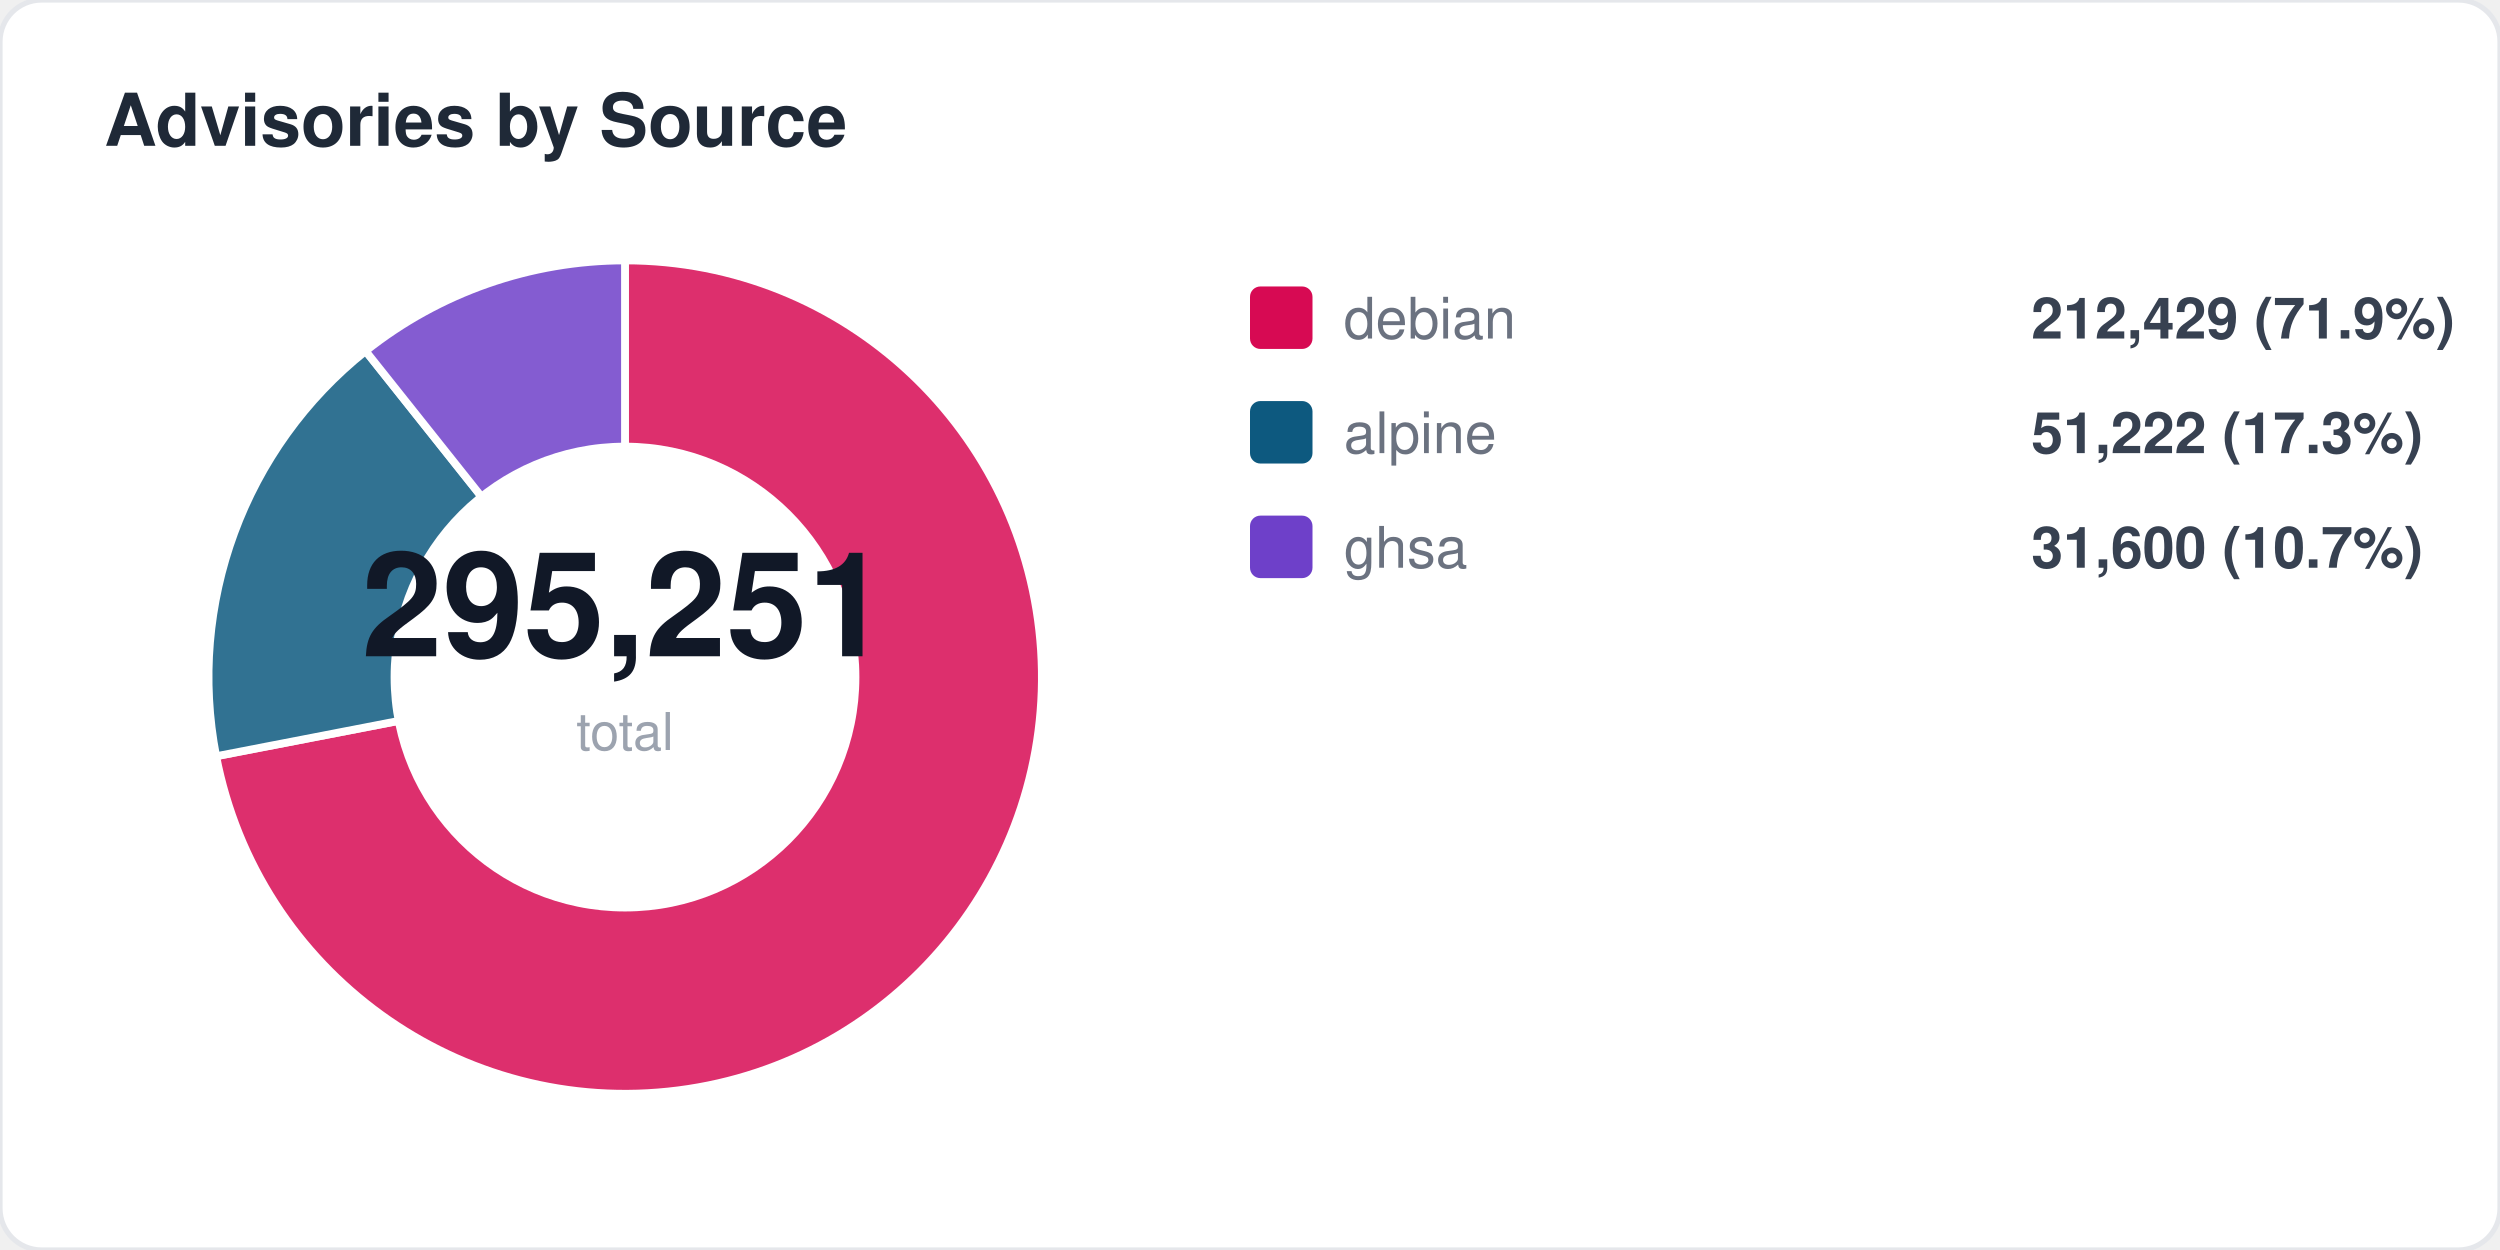
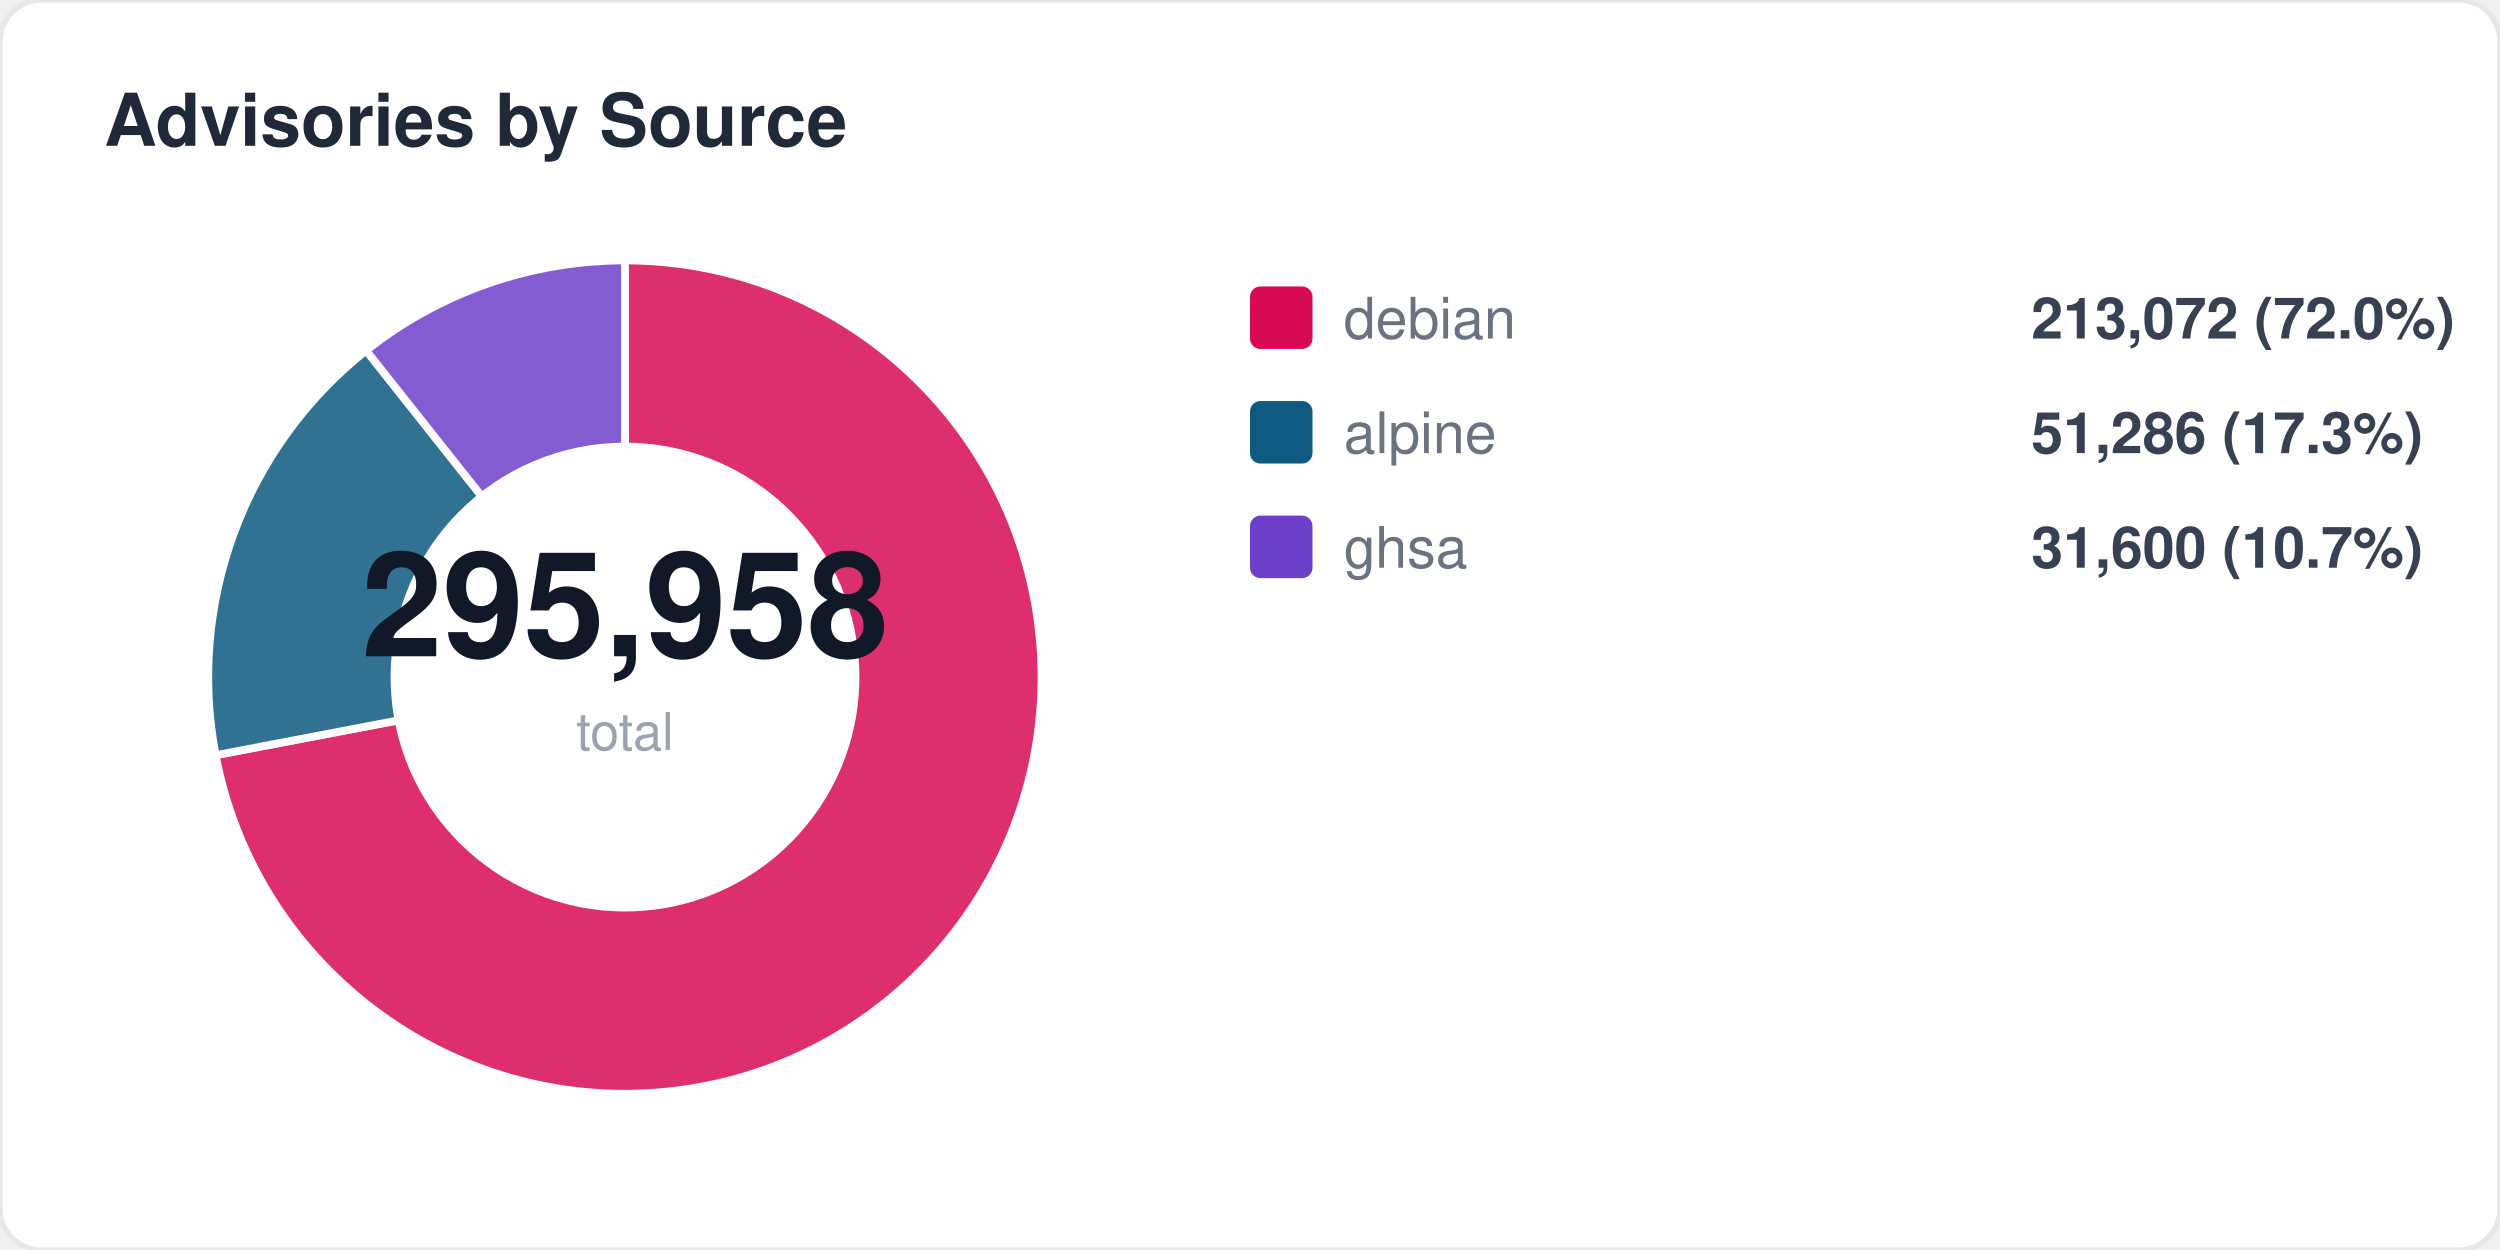
<svg xmlns="http://www.w3.org/2000/svg" width="480" height="240" viewBox="0 0 480 240" fill="none">
  <style>
  text { font-family: -apple-system, BlinkMacSystemFont, "Segoe UI", Helvetica, Arial, sans-serif; }
  .title { font-size: 14px; font-weight: 700; fill: #1f2937; }
  .label { font-size: 11px; fill: #6b7280; }
  .value { font-size: 11px; font-weight: 600; fill: #374151; }
  .big-number { font-size: 28px; font-weight: 800; fill: #111827; }
  .sub { font-size: 10px; fill: #9ca3af; }
</style>
  <rect width="480" height="240" rx="8" fill="#ffffff" stroke="#e5e7eb" stroke-width="1" />
  <text x="20" y="28" class="title">Advisories by Source</text>
-   <path d="M 120 130 L 120.0 50.0 A 80 80 0 1 1 41.5 145.2 Z" fill="#d70a53" opacity="0.85" stroke="#fff" stroke-width="1.5" />
-   <path d="M 120 130 L 41.5 145.2 A 80 80 0 0 1 70.2 67.4 Z" fill="#0d597f" opacity="0.85" stroke="#fff" stroke-width="1.5" />
-   <path d="M 120 130 L 70.2 67.4 A 80 80 0 0 1 120.0 50.0 Z" fill="#6e40c9" opacity="0.85" stroke="#fff" stroke-width="1.5" />
+   <path d="M 120 130 L 120.0 50.0 A 80 80 0 1 1 41.4 145.0 Z" fill="#d70a53" opacity="0.85" stroke="#fff" stroke-width="1.5" />
+   <path d="M 120 130 L 41.4 145.0 A 80 80 0 0 1 70.3 67.3 Z" fill="#0d597f" opacity="0.85" stroke="#fff" stroke-width="1.5" />
+   <path d="M 120 130 L 70.3 67.3 A 80 80 0 0 1 120.0 50.0 Z" fill="#6e40c9" opacity="0.85" stroke="#fff" stroke-width="1.5" />
  <circle cx="120" cy="130" r="45" fill="#ffffff" />
-   <text x="120" y="126" text-anchor="middle" class="big-number">295,251</text>
+   <text x="120" y="126" text-anchor="middle" class="big-number">295,958</text>
  <text x="120" y="144" text-anchor="middle" class="sub">total</text>
  <rect x="240" y="55" width="12" height="12" rx="2" fill="#d70a53" />
  <text x="258" y="65" class="label">debian</text>
-   <text x="390" y="65" class="value">212,429 (71.9%)</text>
+   <text x="390" y="65" class="value">213,072 (72.0%)</text>
  <rect x="240" y="77" width="12" height="12" rx="2" fill="#0d597f" />
  <text x="258" y="87" class="label">alpine</text>
-   <text x="390" y="87" class="value">51,222 (17.3%)</text>
+   <text x="390" y="87" class="value">51,286 (17.3%)</text>
  <rect x="240" y="99" width="12" height="12" rx="2" fill="#6e40c9" />
  <text x="258" y="109" class="label">ghsa</text>
  <text x="390" y="109" class="value">31,600 (10.7%)</text>
</svg>
